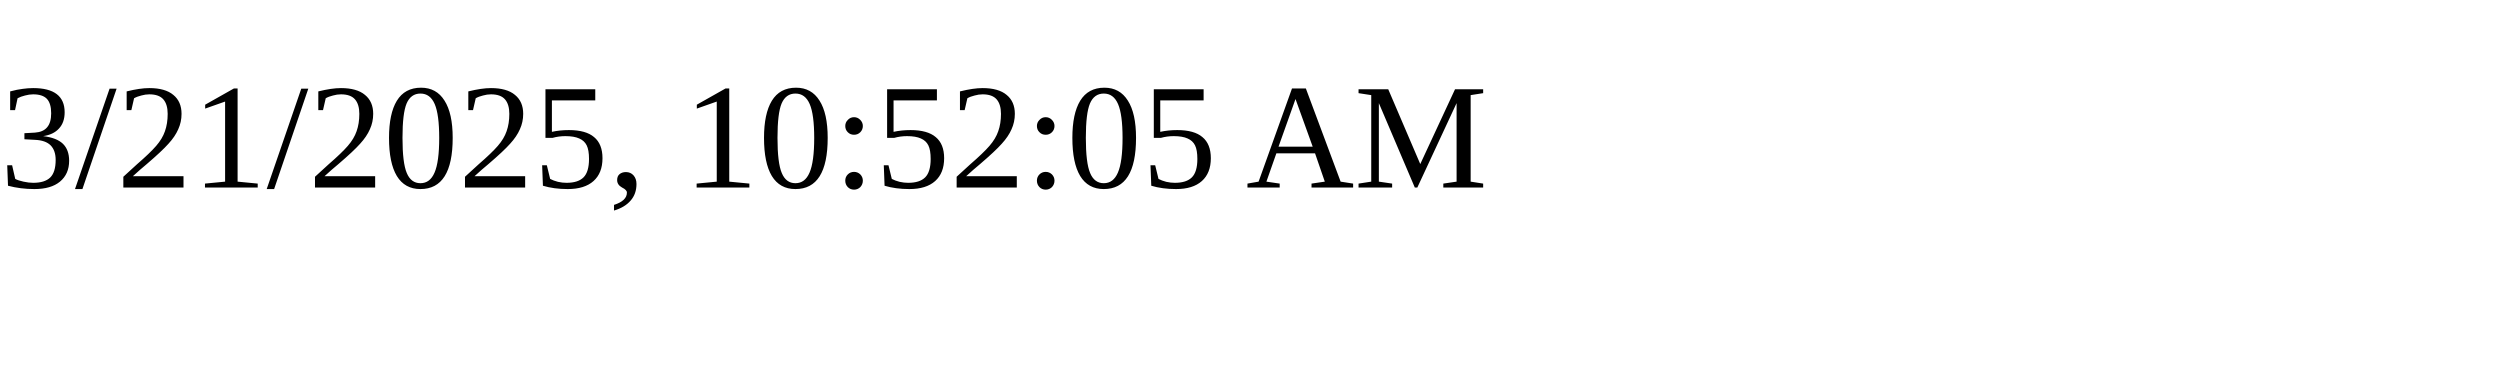
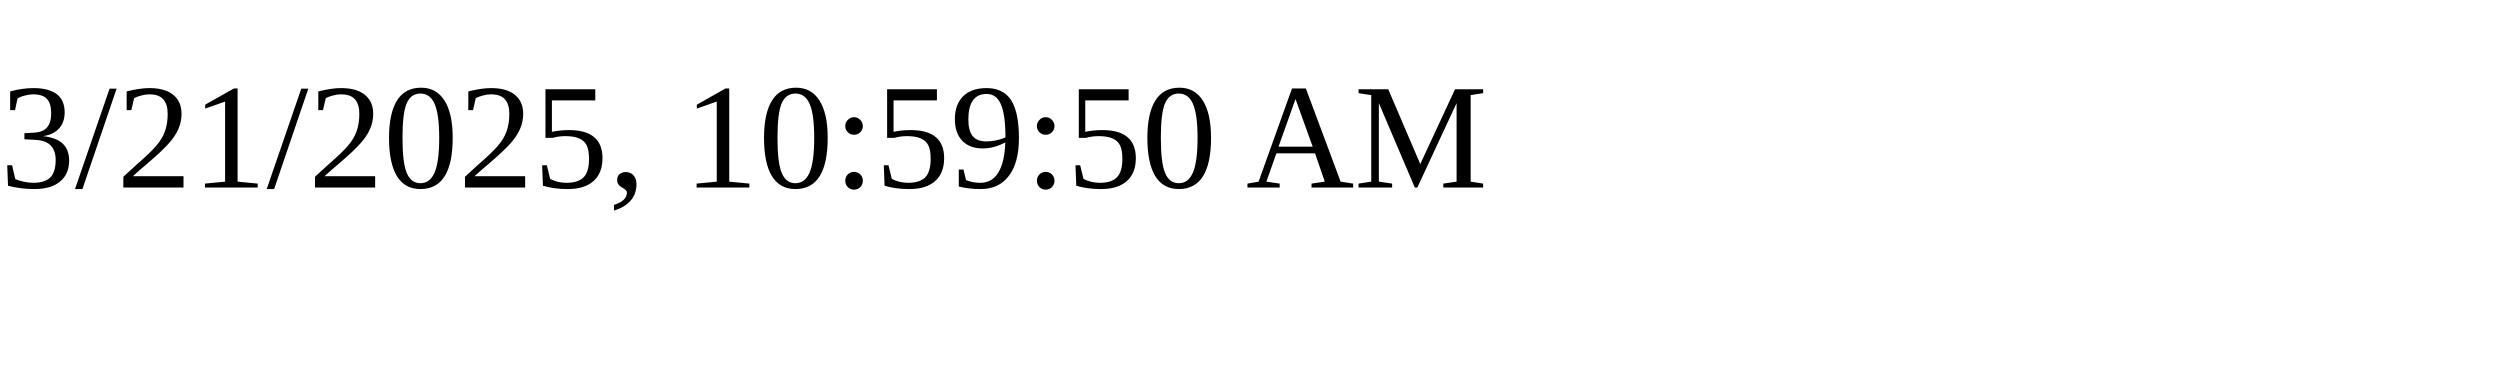
<svg xmlns="http://www.w3.org/2000/svg" height="30" width="200">
-   <text x="0" y="15">3/21/2025, 10:52:05 AM</text>
+   <text x="0" y="15">3/21/2025, 10:59:50 AM</text>
</svg>
